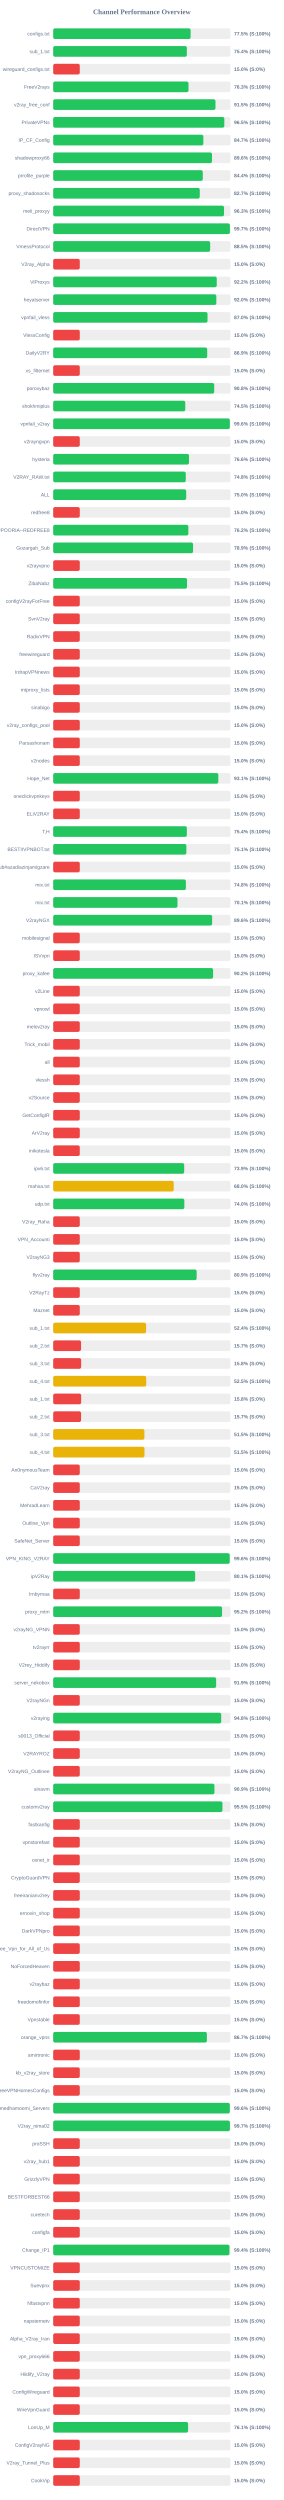
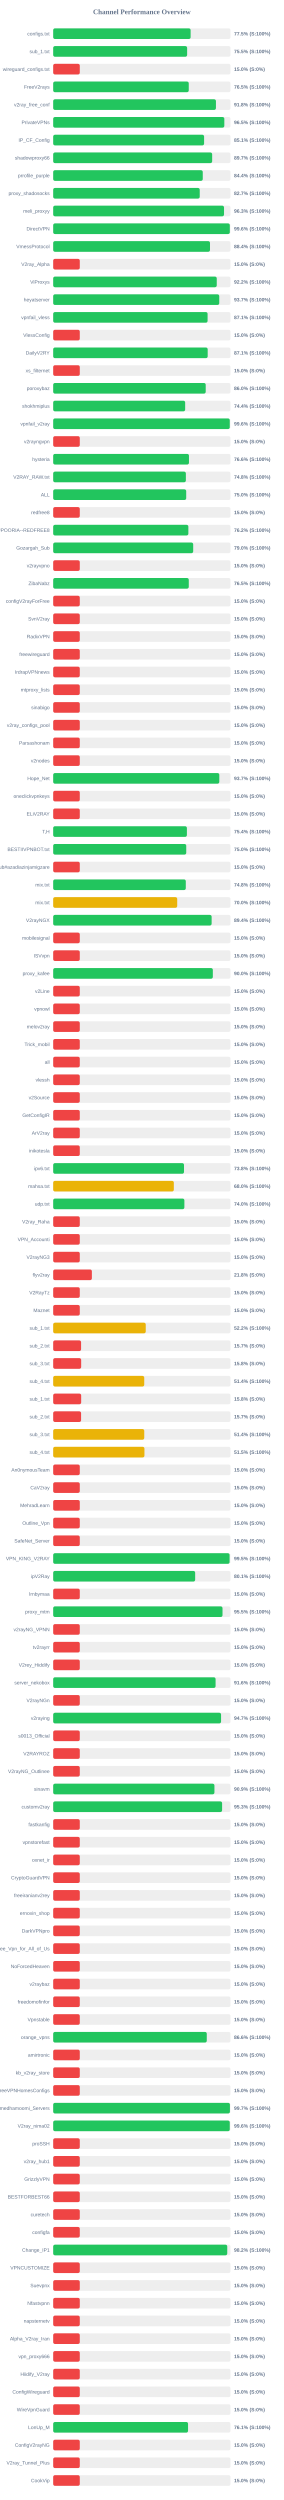
<svg xmlns="http://www.w3.org/2000/svg" width="800" height="7050" version="1.1">
  <style>
        .row { font: 14px Arial; fill: #64748b; }
        .score { font: bold 14px Arial; fill: #64748b; }
    </style>
  <text x="400" y="40" text-anchor="middle" font-size="20px" font-weight="bold" fill="#64748b">Channel Performance Overview</text>
  <rect x="150" y="80" width="500" height="30" fill="#eee" rx="5" />
  <rect x="150" y="80" width="387.55" height="30" fill="#22c55e" rx="5" />
  <text x="140" y="100" text-anchor="end" class="row">configs.txt</text>
  <text x="660" y="100" text-anchor="start" class="score">77.5% (S:100%)</text>
  <rect x="150" y="130" width="500" height="30" fill="#eee" rx="5" />
-   <rect x="150" y="130" width="376.95" height="30" fill="#22c55e" rx="5" />
+   <rect x="150" y="130" width="377.7" height="30" fill="#22c55e" rx="5" />
  <text x="140" y="150" text-anchor="end" class="row">sub_1.txt</text>
-   <text x="660" y="150" text-anchor="start" class="score">75.4% (S:100%)</text>
+   <text x="660" y="150" text-anchor="start" class="score">75.5% (S:100%)</text>
  <rect x="150" y="180" width="500" height="30" fill="#eee" rx="5" />
  <rect x="150" y="180" width="75.0" height="30" fill="#ef4444" rx="5" />
  <text x="140" y="200" text-anchor="end" class="row">wireguard_configs.txt</text>
  <text x="660" y="200" text-anchor="start" class="score">15.0% (S:0%)</text>
  <rect x="150" y="230" width="500" height="30" fill="#eee" rx="5" />
-   <rect x="150" y="230" width="381.55" height="30" fill="#22c55e" rx="5" />
+   <rect x="150" y="230" width="382.3" height="30" fill="#22c55e" rx="5" />
  <text x="140" y="250" text-anchor="end" class="row">FreeV2rays</text>
-   <text x="660" y="250" text-anchor="start" class="score">76.3% (S:100%)</text>
+   <text x="660" y="250" text-anchor="start" class="score">76.5% (S:100%)</text>
  <rect x="150" y="280" width="500" height="30" fill="#eee" rx="5" />
-   <rect x="150" y="280" width="457.65" height="30" fill="#22c55e" rx="5" />
+   <rect x="150" y="280" width="458.95" height="30" fill="#22c55e" rx="5" />
  <text x="140" y="300" text-anchor="end" class="row">v2ray_free_conf</text>
-   <text x="660" y="300" text-anchor="start" class="score">91.5% (S:100%)</text>
+   <text x="660" y="300" text-anchor="start" class="score">91.8% (S:100%)</text>
  <rect x="150" y="330" width="500" height="30" fill="#eee" rx="5" />
  <rect x="150" y="330" width="482.6" height="30" fill="#22c55e" rx="5" />
  <text x="140" y="350" text-anchor="end" class="row">PrivateVPNs</text>
  <text x="660" y="350" text-anchor="start" class="score">96.5% (S:100%)</text>
  <rect x="150" y="380" width="500" height="30" fill="#eee" rx="5" />
-   <rect x="150" y="380" width="423.45" height="30" fill="#22c55e" rx="5" />
+   <rect x="150" y="380" width="425.55" height="30" fill="#22c55e" rx="5" />
  <text x="140" y="400" text-anchor="end" class="row">IP_CF_Config</text>
-   <text x="660" y="400" text-anchor="start" class="score">84.7% (S:100%)</text>
+   <text x="660" y="400" text-anchor="start" class="score">85.1% (S:100%)</text>
  <rect x="150" y="430" width="500" height="30" fill="#eee" rx="5" />
-   <rect x="150" y="430" width="447.85" height="30" fill="#22c55e" rx="5" />
+   <rect x="150" y="430" width="448.3" height="30" fill="#22c55e" rx="5" />
  <text x="140" y="450" text-anchor="end" class="row">shadowproxy66</text>
-   <text x="660" y="450" text-anchor="start" class="score">89.6% (S:100%)</text>
+   <text x="660" y="450" text-anchor="start" class="score">89.7% (S:100%)</text>
  <rect x="150" y="480" width="500" height="30" fill="#eee" rx="5" />
-   <rect x="150" y="480" width="421.85" height="30" fill="#22c55e" rx="5" />
+   <rect x="150" y="480" width="421.8" height="30" fill="#22c55e" rx="5" />
  <text x="140" y="500" text-anchor="end" class="row">prrofile_purple</text>
  <text x="660" y="500" text-anchor="start" class="score">84.4% (S:100%)</text>
  <rect x="150" y="530" width="500" height="30" fill="#eee" rx="5" />
-   <rect x="150" y="530" width="413.35" height="30" fill="#22c55e" rx="5" />
+   <rect x="150" y="530" width="413.25" height="30" fill="#22c55e" rx="5" />
  <text x="140" y="550" text-anchor="end" class="row">proxy_shadosocks</text>
  <text x="660" y="550" text-anchor="start" class="score">82.7% (S:100%)</text>
  <rect x="150" y="580" width="500" height="30" fill="#eee" rx="5" />
  <rect x="150" y="580" width="481.75" height="30" fill="#22c55e" rx="5" />
  <text x="140" y="600" text-anchor="end" class="row">meli_proxyy</text>
  <text x="660" y="600" text-anchor="start" class="score">96.3% (S:100%)</text>
  <rect x="150" y="630" width="500" height="30" fill="#eee" rx="5" />
-   <rect x="150" y="630" width="498.35" height="30" fill="#22c55e" rx="5" />
+   <rect x="150" y="630" width="498.1" height="30" fill="#22c55e" rx="5" />
  <text x="140" y="650" text-anchor="end" class="row">DirectVPN</text>
-   <text x="660" y="650" text-anchor="start" class="score">99.7% (S:100%)</text>
+   <text x="660" y="650" text-anchor="start" class="score">99.6% (S:100%)</text>
  <rect x="150" y="680" width="500" height="30" fill="#eee" rx="5" />
-   <rect x="150" y="680" width="442.65" height="30" fill="#22c55e" rx="5" />
+   <rect x="150" y="680" width="442.2" height="30" fill="#22c55e" rx="5" />
  <text x="140" y="700" text-anchor="end" class="row">VmessProtocol</text>
-   <text x="660" y="700" text-anchor="start" class="score">88.5% (S:100%)</text>
+   <text x="660" y="700" text-anchor="start" class="score">88.4% (S:100%)</text>
  <rect x="150" y="730" width="500" height="30" fill="#eee" rx="5" />
  <rect x="150" y="730" width="75.0" height="30" fill="#ef4444" rx="5" />
  <text x="140" y="750" text-anchor="end" class="row">V2ray_Alpha</text>
  <text x="660" y="750" text-anchor="start" class="score">15.0% (S:0%)</text>
  <rect x="150" y="780" width="500" height="30" fill="#eee" rx="5" />
  <rect x="150" y="780" width="461.25" height="30" fill="#22c55e" rx="5" />
  <text x="140" y="800" text-anchor="end" class="row">ViProxys</text>
  <text x="660" y="800" text-anchor="start" class="score">92.2% (S:100%)</text>
  <rect x="150" y="830" width="500" height="30" fill="#eee" rx="5" />
-   <rect x="150" y="830" width="460.05" height="30" fill="#22c55e" rx="5" />
+   <rect x="150" y="830" width="468.3" height="30" fill="#22c55e" rx="5" />
  <text x="140" y="850" text-anchor="end" class="row">heyatserver</text>
-   <text x="660" y="850" text-anchor="start" class="score">92.0% (S:100%)</text>
+   <text x="660" y="850" text-anchor="start" class="score">93.7% (S:100%)</text>
  <rect x="150" y="880" width="500" height="30" fill="#eee" rx="5" />
-   <rect x="150" y="880" width="435.25" height="30" fill="#22c55e" rx="5" />
+   <rect x="150" y="880" width="435.4" height="30" fill="#22c55e" rx="5" />
  <text x="140" y="900" text-anchor="end" class="row">vpnfail_vless</text>
-   <text x="660" y="900" text-anchor="start" class="score">87.0% (S:100%)</text>
+   <text x="660" y="900" text-anchor="start" class="score">87.1% (S:100%)</text>
  <rect x="150" y="930" width="500" height="30" fill="#eee" rx="5" />
  <rect x="150" y="930" width="75.0" height="30" fill="#ef4444" rx="5" />
  <text x="140" y="950" text-anchor="end" class="row">VlessConfig</text>
  <text x="660" y="950" text-anchor="start" class="score">15.0% (S:0%)</text>
  <rect x="150" y="980" width="500" height="30" fill="#eee" rx="5" />
-   <rect x="150" y="980" width="434.3" height="30" fill="#22c55e" rx="5" />
+   <rect x="150" y="980" width="435.7" height="30" fill="#22c55e" rx="5" />
  <text x="140" y="1000" text-anchor="end" class="row">DailyV2RY</text>
-   <text x="660" y="1000" text-anchor="start" class="score">86.9% (S:100%)</text>
+   <text x="660" y="1000" text-anchor="start" class="score">87.1% (S:100%)</text>
  <rect x="150" y="1030" width="500" height="30" fill="#eee" rx="5" />
  <rect x="150" y="1030" width="75.0" height="30" fill="#ef4444" rx="5" />
  <text x="140" y="1050" text-anchor="end" class="row">xs_filternet</text>
  <text x="660" y="1050" text-anchor="start" class="score">15.0% (S:0%)</text>
  <rect x="150" y="1080" width="500" height="30" fill="#eee" rx="5" />
-   <rect x="150" y="1080" width="454.1" height="30" fill="#22c55e" rx="5" />
+   <rect x="150" y="1080" width="430.1" height="30" fill="#22c55e" rx="5" />
  <text x="140" y="1100" text-anchor="end" class="row">poroxybaz</text>
-   <text x="660" y="1100" text-anchor="start" class="score">90.8% (S:100%)</text>
+   <text x="660" y="1100" text-anchor="start" class="score">86.0% (S:100%)</text>
  <rect x="150" y="1130" width="500" height="30" fill="#eee" rx="5" />
-   <rect x="150" y="1130" width="372.4" height="30" fill="#22c55e" rx="5" />
+   <rect x="150" y="1130" width="372.15" height="30" fill="#22c55e" rx="5" />
  <text x="140" y="1150" text-anchor="end" class="row">shokhmiplus</text>
-   <text x="660" y="1150" text-anchor="start" class="score">74.5% (S:100%)</text>
+   <text x="660" y="1150" text-anchor="start" class="score">74.4% (S:100%)</text>
  <rect x="150" y="1180" width="500" height="30" fill="#eee" rx="5" />
-   <rect x="150" y="1180" width="498.15" height="30" fill="#22c55e" rx="5" />
+   <rect x="150" y="1180" width="497.95" height="30" fill="#22c55e" rx="5" />
  <text x="140" y="1200" text-anchor="end" class="row">vpnfail_v2ray</text>
  <text x="660" y="1200" text-anchor="start" class="score">99.6% (S:100%)</text>
  <rect x="150" y="1230" width="500" height="30" fill="#eee" rx="5" />
  <rect x="150" y="1230" width="75.0" height="30" fill="#ef4444" rx="5" />
  <text x="140" y="1250" text-anchor="end" class="row">v2rayngvpn</text>
  <text x="660" y="1250" text-anchor="start" class="score">15.0% (S:0%)</text>
  <rect x="150" y="1280" width="500" height="30" fill="#eee" rx="5" />
-   <rect x="150" y="1280" width="382.95" height="30" fill="#22c55e" rx="5" />
+   <rect x="150" y="1280" width="382.9" height="30" fill="#22c55e" rx="5" />
  <text x="140" y="1300" text-anchor="end" class="row">hysteria</text>
  <text x="660" y="1300" text-anchor="start" class="score">76.6% (S:100%)</text>
  <rect x="150" y="1330" width="500" height="30" fill="#eee" rx="5" />
-   <rect x="150" y="1330" width="373.9" height="30" fill="#22c55e" rx="5" />
+   <rect x="150" y="1330" width="374.15" height="30" fill="#22c55e" rx="5" />
  <text x="140" y="1350" text-anchor="end" class="row">V2RAY_RAW.txt</text>
  <text x="660" y="1350" text-anchor="start" class="score">74.8% (S:100%)</text>
  <rect x="150" y="1380" width="500" height="30" fill="#eee" rx="5" />
  <rect x="150" y="1380" width="375.1" height="30" fill="#22c55e" rx="5" />
  <text x="140" y="1400" text-anchor="end" class="row">ALL</text>
  <text x="660" y="1400" text-anchor="start" class="score">75.0% (S:100%)</text>
  <rect x="150" y="1430" width="500" height="30" fill="#eee" rx="5" />
  <rect x="150" y="1430" width="75.0" height="30" fill="#ef4444" rx="5" />
  <text x="140" y="1450" text-anchor="end" class="row">redfree8</text>
  <text x="660" y="1450" text-anchor="start" class="score">15.0% (S:0%)</text>
  <rect x="150" y="1480" width="500" height="30" fill="#eee" rx="5" />
-   <rect x="150" y="1480" width="381.15" height="30" fill="#22c55e" rx="5" />
+   <rect x="150" y="1480" width="381.2" height="30" fill="#22c55e" rx="5" />
  <text x="140" y="1500" text-anchor="end" class="row">POORIA--REDFREE8.txt#POORIA--REDFREE8</text>
  <text x="660" y="1500" text-anchor="start" class="score">76.2% (S:100%)</text>
  <rect x="150" y="1530" width="500" height="30" fill="#eee" rx="5" />
-   <rect x="150" y="1530" width="394.45" height="30" fill="#22c55e" rx="5" />
+   <rect x="150" y="1530" width="394.8" height="30" fill="#22c55e" rx="5" />
  <text x="140" y="1550" text-anchor="end" class="row">Gozargah_Sub</text>
-   <text x="660" y="1550" text-anchor="start" class="score">78.9% (S:100%)</text>
+   <text x="660" y="1550" text-anchor="start" class="score">79.0% (S:100%)</text>
  <rect x="150" y="1580" width="500" height="30" fill="#eee" rx="5" />
  <rect x="150" y="1580" width="75.0" height="30" fill="#ef4444" rx="5" />
  <text x="140" y="1600" text-anchor="end" class="row">v2rayvpno</text>
  <text x="660" y="1600" text-anchor="start" class="score">15.0% (S:0%)</text>
  <rect x="150" y="1630" width="500" height="30" fill="#eee" rx="5" />
-   <rect x="150" y="1630" width="377.45" height="30" fill="#22c55e" rx="5" />
+   <rect x="150" y="1630" width="382.35" height="30" fill="#22c55e" rx="5" />
  <text x="140" y="1650" text-anchor="end" class="row">ZibaNabz</text>
-   <text x="660" y="1650" text-anchor="start" class="score">75.5% (S:100%)</text>
+   <text x="660" y="1650" text-anchor="start" class="score">76.5% (S:100%)</text>
  <rect x="150" y="1680" width="500" height="30" fill="#eee" rx="5" />
  <rect x="150" y="1680" width="75.0" height="30" fill="#ef4444" rx="5" />
  <text x="140" y="1700" text-anchor="end" class="row">configV2rayForFree</text>
  <text x="660" y="1700" text-anchor="start" class="score">15.0% (S:0%)</text>
  <rect x="150" y="1730" width="500" height="30" fill="#eee" rx="5" />
  <rect x="150" y="1730" width="75.0" height="30" fill="#ef4444" rx="5" />
  <text x="140" y="1750" text-anchor="end" class="row">SvnV2ray</text>
  <text x="660" y="1750" text-anchor="start" class="score">15.0% (S:0%)</text>
  <rect x="150" y="1780" width="500" height="30" fill="#eee" rx="5" />
  <rect x="150" y="1780" width="75.0" height="30" fill="#ef4444" rx="5" />
  <text x="140" y="1800" text-anchor="end" class="row">RadixVPN</text>
  <text x="660" y="1800" text-anchor="start" class="score">15.0% (S:0%)</text>
  <rect x="150" y="1830" width="500" height="30" fill="#eee" rx="5" />
  <rect x="150" y="1830" width="75.0" height="30" fill="#ef4444" rx="5" />
  <text x="140" y="1850" text-anchor="end" class="row">freewireguard</text>
  <text x="660" y="1850" text-anchor="start" class="score">15.0% (S:0%)</text>
  <rect x="150" y="1880" width="500" height="30" fill="#eee" rx="5" />
  <rect x="150" y="1880" width="75.0" height="30" fill="#ef4444" rx="5" />
  <text x="140" y="1900" text-anchor="end" class="row">IrdrapVPNnews</text>
  <text x="660" y="1900" text-anchor="start" class="score">15.0% (S:0%)</text>
  <rect x="150" y="1930" width="500" height="30" fill="#eee" rx="5" />
  <rect x="150" y="1930" width="75.0" height="30" fill="#ef4444" rx="5" />
  <text x="140" y="1950" text-anchor="end" class="row">mtproxy_lists</text>
  <text x="660" y="1950" text-anchor="start" class="score">15.0% (S:0%)</text>
  <rect x="150" y="1980" width="500" height="30" fill="#eee" rx="5" />
  <rect x="150" y="1980" width="75.0" height="30" fill="#ef4444" rx="5" />
  <text x="140" y="2000" text-anchor="end" class="row">sinabigo</text>
  <text x="660" y="2000" text-anchor="start" class="score">15.0% (S:0%)</text>
  <rect x="150" y="2030" width="500" height="30" fill="#eee" rx="5" />
  <rect x="150" y="2030" width="75.0" height="30" fill="#ef4444" rx="5" />
  <text x="140" y="2050" text-anchor="end" class="row">v2ray_configs_pool</text>
  <text x="660" y="2050" text-anchor="start" class="score">15.0% (S:0%)</text>
  <rect x="150" y="2080" width="500" height="30" fill="#eee" rx="5" />
  <rect x="150" y="2080" width="75.0" height="30" fill="#ef4444" rx="5" />
  <text x="140" y="2100" text-anchor="end" class="row">Parsashonam</text>
  <text x="660" y="2100" text-anchor="start" class="score">15.0% (S:0%)</text>
  <rect x="150" y="2130" width="500" height="30" fill="#eee" rx="5" />
  <rect x="150" y="2130" width="75.0" height="30" fill="#ef4444" rx="5" />
  <text x="140" y="2150" text-anchor="end" class="row">v2nodes</text>
  <text x="660" y="2150" text-anchor="start" class="score">15.0% (S:0%)</text>
  <rect x="150" y="2180" width="500" height="30" fill="#eee" rx="5" />
-   <rect x="150" y="2180" width="465.7" height="30" fill="#22c55e" rx="5" />
+   <rect x="150" y="2180" width="468.45" height="30" fill="#22c55e" rx="5" />
  <text x="140" y="2200" text-anchor="end" class="row">Hope_Net</text>
-   <text x="660" y="2200" text-anchor="start" class="score">93.1% (S:100%)</text>
+   <text x="660" y="2200" text-anchor="start" class="score">93.7% (S:100%)</text>
  <rect x="150" y="2230" width="500" height="30" fill="#eee" rx="5" />
  <rect x="150" y="2230" width="75.0" height="30" fill="#ef4444" rx="5" />
  <text x="140" y="2250" text-anchor="end" class="row">oneclickvpnkeys</text>
  <text x="660" y="2250" text-anchor="start" class="score">15.0% (S:0%)</text>
  <rect x="150" y="2280" width="500" height="30" fill="#eee" rx="5" />
  <rect x="150" y="2280" width="75.0" height="30" fill="#ef4444" rx="5" />
  <text x="140" y="2300" text-anchor="end" class="row">ELiV2RAY</text>
  <text x="660" y="2300" text-anchor="start" class="score">15.0% (S:0%)</text>
  <rect x="150" y="2330" width="500" height="30" fill="#eee" rx="5" />
-   <rect x="150" y="2330" width="376.95" height="30" fill="#22c55e" rx="5" />
+   <rect x="150" y="2330" width="377.05" height="30" fill="#22c55e" rx="5" />
  <text x="140" y="2350" text-anchor="end" class="row">T,H</text>
  <text x="660" y="2350" text-anchor="start" class="score">75.4% (S:100%)</text>
  <rect x="150" y="2380" width="500" height="30" fill="#eee" rx="5" />
-   <rect x="150" y="2380" width="375.55" height="30" fill="#22c55e" rx="5" />
+   <rect x="150" y="2380" width="375.2" height="30" fill="#22c55e" rx="5" />
  <text x="140" y="2400" text-anchor="end" class="row">BESTIIVPNBOT.txt</text>
-   <text x="660" y="2400" text-anchor="start" class="score">75.1% (S:100%)</text>
+   <text x="660" y="2400" text-anchor="start" class="score">75.0% (S:100%)</text>
  <rect x="150" y="2430" width="500" height="30" fill="#eee" rx="5" />
  <rect x="150" y="2430" width="75.0" height="30" fill="#ef4444" rx="5" />
  <text x="140" y="2450" text-anchor="end" class="row">Sub#azadiazinjamigzare</text>
  <text x="660" y="2450" text-anchor="start" class="score">15.0% (S:0%)</text>
  <rect x="150" y="2480" width="500" height="30" fill="#eee" rx="5" />
-   <rect x="150" y="2480" width="374.2" height="30" fill="#22c55e" rx="5" />
+   <rect x="150" y="2480" width="373.95" height="30" fill="#22c55e" rx="5" />
  <text x="140" y="2500" text-anchor="end" class="row">mix.txt</text>
  <text x="660" y="2500" text-anchor="start" class="score">74.8% (S:100%)</text>
  <rect x="150" y="2530" width="500" height="30" fill="#eee" rx="5" />
-   <rect x="150" y="2530" width="350.55" height="30" fill="#22c55e" rx="5" />
+   <rect x="150" y="2530" width="349.75" height="30" fill="#eab308" rx="5" />
  <text x="140" y="2550" text-anchor="end" class="row">mix.txt</text>
-   <text x="660" y="2550" text-anchor="start" class="score">70.1% (S:100%)</text>
+   <text x="660" y="2550" text-anchor="start" class="score">70.0% (S:100%)</text>
  <rect x="150" y="2580" width="500" height="30" fill="#eee" rx="5" />
-   <rect x="150" y="2580" width="448.2" height="30" fill="#22c55e" rx="5" />
+   <rect x="150" y="2580" width="446.8" height="30" fill="#22c55e" rx="5" />
  <text x="140" y="2600" text-anchor="end" class="row">V2rayNGX</text>
-   <text x="660" y="2600" text-anchor="start" class="score">89.6% (S:100%)</text>
+   <text x="660" y="2600" text-anchor="start" class="score">89.4% (S:100%)</text>
  <rect x="150" y="2630" width="500" height="30" fill="#eee" rx="5" />
  <rect x="150" y="2630" width="75.0" height="30" fill="#ef4444" rx="5" />
  <text x="140" y="2650" text-anchor="end" class="row">mobilesignal</text>
  <text x="660" y="2650" text-anchor="start" class="score">15.0% (S:0%)</text>
  <rect x="150" y="2680" width="500" height="30" fill="#eee" rx="5" />
  <rect x="150" y="2680" width="75.0" height="30" fill="#ef4444" rx="5" />
  <text x="140" y="2700" text-anchor="end" class="row">ISVvpn</text>
  <text x="660" y="2700" text-anchor="start" class="score">15.0% (S:0%)</text>
  <rect x="150" y="2730" width="500" height="30" fill="#eee" rx="5" />
-   <rect x="150" y="2730" width="451.0" height="30" fill="#22c55e" rx="5" />
+   <rect x="150" y="2730" width="450.2" height="30" fill="#22c55e" rx="5" />
  <text x="140" y="2750" text-anchor="end" class="row">proxy_kafee</text>
-   <text x="660" y="2750" text-anchor="start" class="score">90.2% (S:100%)</text>
+   <text x="660" y="2750" text-anchor="start" class="score">90.0% (S:100%)</text>
  <rect x="150" y="2780" width="500" height="30" fill="#eee" rx="5" />
  <rect x="150" y="2780" width="75.0" height="30" fill="#ef4444" rx="5" />
  <text x="140" y="2800" text-anchor="end" class="row">v2Line</text>
  <text x="660" y="2800" text-anchor="start" class="score">15.0% (S:0%)</text>
  <rect x="150" y="2830" width="500" height="30" fill="#eee" rx="5" />
  <rect x="150" y="2830" width="75.0" height="30" fill="#ef4444" rx="5" />
  <text x="140" y="2850" text-anchor="end" class="row">vpnowl</text>
  <text x="660" y="2850" text-anchor="start" class="score">15.0% (S:0%)</text>
  <rect x="150" y="2880" width="500" height="30" fill="#eee" rx="5" />
  <rect x="150" y="2880" width="75.0" height="30" fill="#ef4444" rx="5" />
  <text x="140" y="2900" text-anchor="end" class="row">melov2ray</text>
  <text x="660" y="2900" text-anchor="start" class="score">15.0% (S:0%)</text>
  <rect x="150" y="2930" width="500" height="30" fill="#eee" rx="5" />
  <rect x="150" y="2930" width="75.0" height="30" fill="#ef4444" rx="5" />
  <text x="140" y="2950" text-anchor="end" class="row">Trick_mobil</text>
  <text x="660" y="2950" text-anchor="start" class="score">15.0% (S:0%)</text>
  <rect x="150" y="2980" width="500" height="30" fill="#eee" rx="5" />
  <rect x="150" y="2980" width="75.0" height="30" fill="#ef4444" rx="5" />
  <text x="140" y="3000" text-anchor="end" class="row">all</text>
  <text x="660" y="3000" text-anchor="start" class="score">15.0% (S:0%)</text>
  <rect x="150" y="3030" width="500" height="30" fill="#eee" rx="5" />
  <rect x="150" y="3030" width="75.0" height="30" fill="#ef4444" rx="5" />
  <text x="140" y="3050" text-anchor="end" class="row">vlessh</text>
  <text x="660" y="3050" text-anchor="start" class="score">15.0% (S:0%)</text>
  <rect x="150" y="3080" width="500" height="30" fill="#eee" rx="5" />
  <rect x="150" y="3080" width="75.0" height="30" fill="#ef4444" rx="5" />
  <text x="140" y="3100" text-anchor="end" class="row">v2Source</text>
  <text x="660" y="3100" text-anchor="start" class="score">15.0% (S:0%)</text>
  <rect x="150" y="3130" width="500" height="30" fill="#eee" rx="5" />
  <rect x="150" y="3130" width="75.0" height="30" fill="#ef4444" rx="5" />
  <text x="140" y="3150" text-anchor="end" class="row">GetConfigIR</text>
  <text x="660" y="3150" text-anchor="start" class="score">15.0% (S:0%)</text>
  <rect x="150" y="3180" width="500" height="30" fill="#eee" rx="5" />
  <rect x="150" y="3180" width="75.0" height="30" fill="#ef4444" rx="5" />
  <text x="140" y="3200" text-anchor="end" class="row">ArV2ray</text>
  <text x="660" y="3200" text-anchor="start" class="score">15.0% (S:0%)</text>
  <rect x="150" y="3230" width="500" height="30" fill="#eee" rx="5" />
  <rect x="150" y="3230" width="75.0" height="30" fill="#ef4444" rx="5" />
  <text x="140" y="3250" text-anchor="end" class="row">inikotesla</text>
  <text x="660" y="3250" text-anchor="start" class="score">15.0% (S:0%)</text>
  <rect x="150" y="3280" width="500" height="30" fill="#eee" rx="5" />
-   <rect x="150" y="3280" width="369.4" height="30" fill="#22c55e" rx="5" />
+   <rect x="150" y="3280" width="368.9" height="30" fill="#22c55e" rx="5" />
  <text x="140" y="3300" text-anchor="end" class="row">ipv6.txt</text>
-   <text x="660" y="3300" text-anchor="start" class="score">73.9% (S:100%)</text>
+   <text x="660" y="3300" text-anchor="start" class="score">73.8% (S:100%)</text>
  <rect x="150" y="3330" width="500" height="30" fill="#eee" rx="5" />
-   <rect x="150" y="3330" width="339.9" height="30" fill="#eab308" rx="5" />
+   <rect x="150" y="3330" width="340.2" height="30" fill="#eab308" rx="5" />
  <text x="140" y="3350" text-anchor="end" class="row">mahsa.txt</text>
  <text x="660" y="3350" text-anchor="start" class="score">68.0% (S:100%)</text>
  <rect x="150" y="3380" width="500" height="30" fill="#eee" rx="5" />
-   <rect x="150" y="3380" width="369.85" height="30" fill="#22c55e" rx="5" />
+   <rect x="150" y="3380" width="369.95" height="30" fill="#22c55e" rx="5" />
  <text x="140" y="3400" text-anchor="end" class="row">udp.txt</text>
  <text x="660" y="3400" text-anchor="start" class="score">74.0% (S:100%)</text>
  <rect x="150" y="3430" width="500" height="30" fill="#eee" rx="5" />
  <rect x="150" y="3430" width="75.0" height="30" fill="#ef4444" rx="5" />
  <text x="140" y="3450" text-anchor="end" class="row">V2ray_Raha</text>
  <text x="660" y="3450" text-anchor="start" class="score">15.0% (S:0%)</text>
  <rect x="150" y="3480" width="500" height="30" fill="#eee" rx="5" />
  <rect x="150" y="3480" width="75.0" height="30" fill="#ef4444" rx="5" />
  <text x="140" y="3500" text-anchor="end" class="row">VPN_Accounti</text>
  <text x="660" y="3500" text-anchor="start" class="score">15.0% (S:0%)</text>
  <rect x="150" y="3530" width="500" height="30" fill="#eee" rx="5" />
  <rect x="150" y="3530" width="75.0" height="30" fill="#ef4444" rx="5" />
  <text x="140" y="3550" text-anchor="end" class="row">V2rayNG3</text>
  <text x="660" y="3550" text-anchor="start" class="score">15.0% (S:0%)</text>
  <rect x="150" y="3580" width="500" height="30" fill="#eee" rx="5" />
-   <rect x="150" y="3580" width="404.55" height="30" fill="#22c55e" rx="5" />
+   <rect x="150" y="3580" width="109.1" height="30" fill="#ef4444" rx="5" />
  <text x="140" y="3600" text-anchor="end" class="row">flyv2ray</text>
-   <text x="660" y="3600" text-anchor="start" class="score">80.9% (S:100%)</text>
+   <text x="660" y="3600" text-anchor="start" class="score">21.8% (S:0%)</text>
  <rect x="150" y="3630" width="500" height="30" fill="#eee" rx="5" />
  <rect x="150" y="3630" width="75.0" height="30" fill="#ef4444" rx="5" />
  <text x="140" y="3650" text-anchor="end" class="row">V2RayTz</text>
  <text x="660" y="3650" text-anchor="start" class="score">15.0% (S:0%)</text>
  <rect x="150" y="3680" width="500" height="30" fill="#eee" rx="5" />
  <rect x="150" y="3680" width="75.0" height="30" fill="#ef4444" rx="5" />
  <text x="140" y="3700" text-anchor="end" class="row">Maznet</text>
  <text x="660" y="3700" text-anchor="start" class="score">15.0% (S:0%)</text>
  <rect x="150" y="3730" width="500" height="30" fill="#eee" rx="5" />
-   <rect x="150" y="3730" width="261.9" height="30" fill="#eab308" rx="5" />
+   <rect x="150" y="3730" width="261.0" height="30" fill="#eab308" rx="5" />
  <text x="140" y="3750" text-anchor="end" class="row">sub_1.txt</text>
-   <text x="660" y="3750" text-anchor="start" class="score">52.4% (S:100%)</text>
+   <text x="660" y="3750" text-anchor="start" class="score">52.2% (S:100%)</text>
  <rect x="150" y="3780" width="500" height="30" fill="#eee" rx="5" />
  <rect x="150" y="3780" width="78.65" height="30" fill="#ef4444" rx="5" />
  <text x="140" y="3800" text-anchor="end" class="row">sub_2.txt</text>
  <text x="660" y="3800" text-anchor="start" class="score">15.7% (S:0%)</text>
  <rect x="150" y="3830" width="500" height="30" fill="#eee" rx="5" />
  <rect x="150" y="3830" width="78.9" height="30" fill="#ef4444" rx="5" />
  <text x="140" y="3850" text-anchor="end" class="row">sub_3.txt</text>
  <text x="660" y="3850" text-anchor="start" class="score">15.8% (S:0%)</text>
  <rect x="150" y="3880" width="500" height="30" fill="#eee" rx="5" />
-   <rect x="150" y="3880" width="262.35" height="30" fill="#eab308" rx="5" />
+   <rect x="150" y="3880" width="256.75" height="30" fill="#eab308" rx="5" />
  <text x="140" y="3900" text-anchor="end" class="row">sub_4.txt</text>
-   <text x="660" y="3900" text-anchor="start" class="score">52.5% (S:100%)</text>
+   <text x="660" y="3900" text-anchor="start" class="score">51.4% (S:100%)</text>
  <rect x="150" y="3930" width="500" height="30" fill="#eee" rx="5" />
  <rect x="150" y="3930" width="78.9" height="30" fill="#ef4444" rx="5" />
  <text x="140" y="3950" text-anchor="end" class="row">sub_1.txt</text>
  <text x="660" y="3950" text-anchor="start" class="score">15.8% (S:0%)</text>
  <rect x="150" y="3980" width="500" height="30" fill="#eee" rx="5" />
  <rect x="150" y="3980" width="78.65" height="30" fill="#ef4444" rx="5" />
  <text x="140" y="4000" text-anchor="end" class="row">sub_2.txt</text>
  <text x="660" y="4000" text-anchor="start" class="score">15.7% (S:0%)</text>
  <rect x="150" y="4030" width="500" height="30" fill="#eee" rx="5" />
-   <rect x="150" y="4030" width="257.25" height="30" fill="#eab308" rx="5" />
+   <rect x="150" y="4030" width="256.8" height="30" fill="#eab308" rx="5" />
  <text x="140" y="4050" text-anchor="end" class="row">sub_3.txt</text>
-   <text x="660" y="4050" text-anchor="start" class="score">51.5% (S:100%)</text>
+   <text x="660" y="4050" text-anchor="start" class="score">51.4% (S:100%)</text>
  <rect x="150" y="4080" width="500" height="30" fill="#eee" rx="5" />
-   <rect x="150" y="4080" width="257.5" height="30" fill="#eab308" rx="5" />
+   <rect x="150" y="4080" width="257.3" height="30" fill="#eab308" rx="5" />
  <text x="140" y="4100" text-anchor="end" class="row">sub_4.txt</text>
  <text x="660" y="4100" text-anchor="start" class="score">51.5% (S:100%)</text>
  <rect x="150" y="4130" width="500" height="30" fill="#eee" rx="5" />
  <rect x="150" y="4130" width="75.0" height="30" fill="#ef4444" rx="5" />
  <text x="140" y="4150" text-anchor="end" class="row">An0nymousTeam</text>
  <text x="660" y="4150" text-anchor="start" class="score">15.0% (S:0%)</text>
  <rect x="150" y="4180" width="500" height="30" fill="#eee" rx="5" />
  <rect x="150" y="4180" width="75.0" height="30" fill="#ef4444" rx="5" />
  <text x="140" y="4200" text-anchor="end" class="row">CaV2ray</text>
  <text x="660" y="4200" text-anchor="start" class="score">15.0% (S:0%)</text>
  <rect x="150" y="4230" width="500" height="30" fill="#eee" rx="5" />
  <rect x="150" y="4230" width="75.0" height="30" fill="#ef4444" rx="5" />
  <text x="140" y="4250" text-anchor="end" class="row">MehradLearn</text>
  <text x="660" y="4250" text-anchor="start" class="score">15.0% (S:0%)</text>
  <rect x="150" y="4280" width="500" height="30" fill="#eee" rx="5" />
  <rect x="150" y="4280" width="75.0" height="30" fill="#ef4444" rx="5" />
  <text x="140" y="4300" text-anchor="end" class="row">Outline_Vpn</text>
  <text x="660" y="4300" text-anchor="start" class="score">15.0% (S:0%)</text>
  <rect x="150" y="4330" width="500" height="30" fill="#eee" rx="5" />
  <rect x="150" y="4330" width="75.0" height="30" fill="#ef4444" rx="5" />
  <text x="140" y="4350" text-anchor="end" class="row">SafeNet_Server</text>
  <text x="660" y="4350" text-anchor="start" class="score">15.0% (S:0%)</text>
  <rect x="150" y="4380" width="500" height="30" fill="#eee" rx="5" />
-   <rect x="150" y="4380" width="497.8" height="30" fill="#22c55e" rx="5" />
+   <rect x="150" y="4380" width="497.45" height="30" fill="#22c55e" rx="5" />
  <text x="140" y="4400" text-anchor="end" class="row">VPN_KING_V2RAY</text>
-   <text x="660" y="4400" text-anchor="start" class="score">99.6% (S:100%)</text>
+   <text x="660" y="4400" text-anchor="start" class="score">99.5% (S:100%)</text>
  <rect x="150" y="4430" width="500" height="30" fill="#eee" rx="5" />
-   <rect x="150" y="4430" width="400.3" height="30" fill="#22c55e" rx="5" />
+   <rect x="150" y="4430" width="400.35" height="30" fill="#22c55e" rx="5" />
  <text x="140" y="4450" text-anchor="end" class="row">ipV2Ray</text>
  <text x="660" y="4450" text-anchor="start" class="score">80.1% (S:100%)</text>
  <rect x="150" y="4480" width="500" height="30" fill="#eee" rx="5" />
  <rect x="150" y="4480" width="75.0" height="30" fill="#ef4444" rx="5" />
  <text x="140" y="4500" text-anchor="end" class="row">lrnbymaa</text>
  <text x="660" y="4500" text-anchor="start" class="score">15.0% (S:0%)</text>
  <rect x="150" y="4530" width="500" height="30" fill="#eee" rx="5" />
-   <rect x="150" y="4530" width="476.25" height="30" fill="#22c55e" rx="5" />
+   <rect x="150" y="4530" width="477.5" height="30" fill="#22c55e" rx="5" />
  <text x="140" y="4550" text-anchor="end" class="row">proxy_mtm</text>
-   <text x="660" y="4550" text-anchor="start" class="score">95.2% (S:100%)</text>
+   <text x="660" y="4550" text-anchor="start" class="score">95.5% (S:100%)</text>
  <rect x="150" y="4580" width="500" height="30" fill="#eee" rx="5" />
  <rect x="150" y="4580" width="75.0" height="30" fill="#ef4444" rx="5" />
  <text x="140" y="4600" text-anchor="end" class="row">v2rayNG_VPNN</text>
  <text x="660" y="4600" text-anchor="start" class="score">15.0% (S:0%)</text>
  <rect x="150" y="4630" width="500" height="30" fill="#eee" rx="5" />
  <rect x="150" y="4630" width="75.0" height="30" fill="#ef4444" rx="5" />
  <text x="140" y="4650" text-anchor="end" class="row">tv2rayrr</text>
  <text x="660" y="4650" text-anchor="start" class="score">15.0% (S:0%)</text>
  <rect x="150" y="4680" width="500" height="30" fill="#eee" rx="5" />
  <rect x="150" y="4680" width="75.0" height="30" fill="#ef4444" rx="5" />
  <text x="140" y="4700" text-anchor="end" class="row">V2rey_Hiddify</text>
  <text x="660" y="4700" text-anchor="start" class="score">15.0% (S:0%)</text>
  <rect x="150" y="4730" width="500" height="30" fill="#eee" rx="5" />
-   <rect x="150" y="4730" width="459.5" height="30" fill="#22c55e" rx="5" />
+   <rect x="150" y="4730" width="457.95" height="30" fill="#22c55e" rx="5" />
  <text x="140" y="4750" text-anchor="end" class="row">server_nekobox</text>
-   <text x="660" y="4750" text-anchor="start" class="score">91.9% (S:100%)</text>
+   <text x="660" y="4750" text-anchor="start" class="score">91.6% (S:100%)</text>
  <rect x="150" y="4780" width="500" height="30" fill="#eee" rx="5" />
  <rect x="150" y="4780" width="75.0" height="30" fill="#ef4444" rx="5" />
  <text x="140" y="4800" text-anchor="end" class="row">V2rayNGn</text>
  <text x="660" y="4800" text-anchor="start" class="score">15.0% (S:0%)</text>
  <rect x="150" y="4830" width="500" height="30" fill="#eee" rx="5" />
-   <rect x="150" y="4830" width="473.85" height="30" fill="#22c55e" rx="5" />
+   <rect x="150" y="4830" width="473.4" height="30" fill="#22c55e" rx="5" />
  <text x="140" y="4850" text-anchor="end" class="row">v2raying</text>
-   <text x="660" y="4850" text-anchor="start" class="score">94.8% (S:100%)</text>
+   <text x="660" y="4850" text-anchor="start" class="score">94.7% (S:100%)</text>
  <rect x="150" y="4880" width="500" height="30" fill="#eee" rx="5" />
  <rect x="150" y="4880" width="75.0" height="30" fill="#ef4444" rx="5" />
  <text x="140" y="4900" text-anchor="end" class="row">s0013_Official</text>
  <text x="660" y="4900" text-anchor="start" class="score">15.0% (S:0%)</text>
  <rect x="150" y="4930" width="500" height="30" fill="#eee" rx="5" />
  <rect x="150" y="4930" width="75.0" height="30" fill="#ef4444" rx="5" />
  <text x="140" y="4950" text-anchor="end" class="row">V2RAYROZ</text>
  <text x="660" y="4950" text-anchor="start" class="score">15.0% (S:0%)</text>
  <rect x="150" y="4980" width="500" height="30" fill="#eee" rx="5" />
  <rect x="150" y="4980" width="75.0" height="30" fill="#ef4444" rx="5" />
  <text x="140" y="5000" text-anchor="end" class="row">V2rayNG_Outlinee</text>
  <text x="660" y="5000" text-anchor="start" class="score">15.0% (S:0%)</text>
  <rect x="150" y="5030" width="500" height="30" fill="#eee" rx="5" />
  <rect x="150" y="5030" width="454.7" height="30" fill="#22c55e" rx="5" />
  <text x="140" y="5050" text-anchor="end" class="row">sinavm</text>
  <text x="660" y="5050" text-anchor="start" class="score">90.9% (S:100%)</text>
  <rect x="150" y="5080" width="500" height="30" fill="#eee" rx="5" />
-   <rect x="150" y="5080" width="477.3" height="30" fill="#22c55e" rx="5" />
+   <rect x="150" y="5080" width="476.35" height="30" fill="#22c55e" rx="5" />
  <text x="140" y="5100" text-anchor="end" class="row">customv2ray</text>
-   <text x="660" y="5100" text-anchor="start" class="score">95.5% (S:100%)</text>
+   <text x="660" y="5100" text-anchor="start" class="score">95.3% (S:100%)</text>
  <rect x="150" y="5130" width="500" height="30" fill="#eee" rx="5" />
  <rect x="150" y="5130" width="75.0" height="30" fill="#ef4444" rx="5" />
  <text x="140" y="5150" text-anchor="end" class="row">fastkanfig</text>
  <text x="660" y="5150" text-anchor="start" class="score">15.0% (S:0%)</text>
  <rect x="150" y="5180" width="500" height="30" fill="#eee" rx="5" />
  <rect x="150" y="5180" width="75.0" height="30" fill="#ef4444" rx="5" />
  <text x="140" y="5200" text-anchor="end" class="row">vpnstorefast</text>
  <text x="660" y="5200" text-anchor="start" class="score">15.0% (S:0%)</text>
  <rect x="150" y="5230" width="500" height="30" fill="#eee" rx="5" />
  <rect x="150" y="5230" width="75.0" height="30" fill="#ef4444" rx="5" />
  <text x="140" y="5250" text-anchor="end" class="row">oxnet_ir</text>
  <text x="660" y="5250" text-anchor="start" class="score">15.0% (S:0%)</text>
  <rect x="150" y="5280" width="500" height="30" fill="#eee" rx="5" />
  <rect x="150" y="5280" width="75.0" height="30" fill="#ef4444" rx="5" />
  <text x="140" y="5300" text-anchor="end" class="row">CryptoGuardVPN</text>
  <text x="660" y="5300" text-anchor="start" class="score">15.0% (S:0%)</text>
  <rect x="150" y="5330" width="500" height="30" fill="#eee" rx="5" />
  <rect x="150" y="5330" width="75.0" height="30" fill="#ef4444" rx="5" />
  <text x="140" y="5350" text-anchor="end" class="row">freeiranianv2rey</text>
  <text x="660" y="5350" text-anchor="start" class="score">15.0% (S:0%)</text>
  <rect x="150" y="5380" width="500" height="30" fill="#eee" rx="5" />
  <rect x="150" y="5380" width="75.0" height="30" fill="#ef4444" rx="5" />
  <text x="140" y="5400" text-anchor="end" class="row">ernoxin_shop</text>
  <text x="660" y="5400" text-anchor="start" class="score">15.0% (S:0%)</text>
  <rect x="150" y="5430" width="500" height="30" fill="#eee" rx="5" />
  <rect x="150" y="5430" width="75.0" height="30" fill="#ef4444" rx="5" />
  <text x="140" y="5450" text-anchor="end" class="row">DarkVPNpro</text>
  <text x="660" y="5450" text-anchor="start" class="score">15.0% (S:0%)</text>
  <rect x="150" y="5480" width="500" height="30" fill="#eee" rx="5" />
  <rect x="150" y="5480" width="75.0" height="30" fill="#ef4444" rx="5" />
  <text x="140" y="5500" text-anchor="end" class="row">Free_Vpn_for_All_of_Us</text>
  <text x="660" y="5500" text-anchor="start" class="score">15.0% (S:0%)</text>
  <rect x="150" y="5530" width="500" height="30" fill="#eee" rx="5" />
  <rect x="150" y="5530" width="75.0" height="30" fill="#ef4444" rx="5" />
  <text x="140" y="5550" text-anchor="end" class="row">NoForcedHeaven</text>
  <text x="660" y="5550" text-anchor="start" class="score">15.0% (S:0%)</text>
  <rect x="150" y="5580" width="500" height="30" fill="#eee" rx="5" />
  <rect x="150" y="5580" width="75.0" height="30" fill="#ef4444" rx="5" />
  <text x="140" y="5600" text-anchor="end" class="row">v2raybaz</text>
  <text x="660" y="5600" text-anchor="start" class="score">15.0% (S:0%)</text>
  <rect x="150" y="5630" width="500" height="30" fill="#eee" rx="5" />
  <rect x="150" y="5630" width="75.0" height="30" fill="#ef4444" rx="5" />
  <text x="140" y="5650" text-anchor="end" class="row">freedomofinfor</text>
  <text x="660" y="5650" text-anchor="start" class="score">15.0% (S:0%)</text>
  <rect x="150" y="5680" width="500" height="30" fill="#eee" rx="5" />
  <rect x="150" y="5680" width="75.0" height="30" fill="#ef4444" rx="5" />
  <text x="140" y="5700" text-anchor="end" class="row">Vpnstable</text>
  <text x="660" y="5700" text-anchor="start" class="score">15.0% (S:0%)</text>
  <rect x="150" y="5730" width="500" height="30" fill="#eee" rx="5" />
-   <rect x="150" y="5730" width="433.4" height="30" fill="#22c55e" rx="5" />
+   <rect x="150" y="5730" width="433.1" height="30" fill="#22c55e" rx="5" />
  <text x="140" y="5750" text-anchor="end" class="row">orange_vpns</text>
-   <text x="660" y="5750" text-anchor="start" class="score">86.7% (S:100%)</text>
+   <text x="660" y="5750" text-anchor="start" class="score">86.6% (S:100%)</text>
  <rect x="150" y="5780" width="500" height="30" fill="#eee" rx="5" />
  <rect x="150" y="5780" width="75.0" height="30" fill="#ef4444" rx="5" />
  <text x="140" y="5800" text-anchor="end" class="row">amirtronic</text>
  <text x="660" y="5800" text-anchor="start" class="score">15.0% (S:0%)</text>
  <rect x="150" y="5830" width="500" height="30" fill="#eee" rx="5" />
  <rect x="150" y="5830" width="75.0" height="30" fill="#ef4444" rx="5" />
  <text x="140" y="5850" text-anchor="end" class="row">kb_v2ray_store</text>
  <text x="660" y="5850" text-anchor="start" class="score">15.0% (S:0%)</text>
  <rect x="150" y="5880" width="500" height="30" fill="#eee" rx="5" />
  <rect x="150" y="5880" width="75.0" height="30" fill="#ef4444" rx="5" />
  <text x="140" y="5900" text-anchor="end" class="row">FreeVPNHomesConfigs</text>
  <text x="660" y="5900" text-anchor="start" class="score">15.0% (S:0%)</text>
  <rect x="150" y="5930" width="500" height="30" fill="#eee" rx="5" />
-   <rect x="150" y="5930" width="498.0" height="30" fill="#22c55e" rx="5" />
+   <rect x="150" y="5930" width="498.4" height="30" fill="#22c55e" rx="5" />
  <text x="140" y="5950" text-anchor="end" class="row">Ahmedhamoomi_Servers</text>
-   <text x="660" y="5950" text-anchor="start" class="score">99.6% (S:100%)</text>
+   <text x="660" y="5950" text-anchor="start" class="score">99.7% (S:100%)</text>
  <rect x="150" y="5980" width="500" height="30" fill="#eee" rx="5" />
-   <rect x="150" y="5980" width="498.35" height="30" fill="#22c55e" rx="5" />
+   <rect x="150" y="5980" width="497.95" height="30" fill="#22c55e" rx="5" />
  <text x="140" y="6000" text-anchor="end" class="row">V2ray_nima02</text>
-   <text x="660" y="6000" text-anchor="start" class="score">99.7% (S:100%)</text>
+   <text x="660" y="6000" text-anchor="start" class="score">99.6% (S:100%)</text>
  <rect x="150" y="6030" width="500" height="30" fill="#eee" rx="5" />
  <rect x="150" y="6030" width="75.0" height="30" fill="#ef4444" rx="5" />
  <text x="140" y="6050" text-anchor="end" class="row">proSSH</text>
  <text x="660" y="6050" text-anchor="start" class="score">15.0% (S:0%)</text>
  <rect x="150" y="6080" width="500" height="30" fill="#eee" rx="5" />
  <rect x="150" y="6080" width="75.0" height="30" fill="#ef4444" rx="5" />
  <text x="140" y="6100" text-anchor="end" class="row">v2ray_hub1</text>
  <text x="660" y="6100" text-anchor="start" class="score">15.0% (S:0%)</text>
  <rect x="150" y="6130" width="500" height="30" fill="#eee" rx="5" />
  <rect x="150" y="6130" width="75.0" height="30" fill="#ef4444" rx="5" />
  <text x="140" y="6150" text-anchor="end" class="row">GrizzlyVPN</text>
  <text x="660" y="6150" text-anchor="start" class="score">15.0% (S:0%)</text>
  <rect x="150" y="6180" width="500" height="30" fill="#eee" rx="5" />
  <rect x="150" y="6180" width="75.0" height="30" fill="#ef4444" rx="5" />
  <text x="140" y="6200" text-anchor="end" class="row">BESTFORBEST66</text>
  <text x="660" y="6200" text-anchor="start" class="score">15.0% (S:0%)</text>
  <rect x="150" y="6230" width="500" height="30" fill="#eee" rx="5" />
  <rect x="150" y="6230" width="75.0" height="30" fill="#ef4444" rx="5" />
  <text x="140" y="6250" text-anchor="end" class="row">curetech</text>
  <text x="660" y="6250" text-anchor="start" class="score">15.0% (S:0%)</text>
  <rect x="150" y="6280" width="500" height="30" fill="#eee" rx="5" />
  <rect x="150" y="6280" width="75.0" height="30" fill="#ef4444" rx="5" />
  <text x="140" y="6300" text-anchor="end" class="row">configfa</text>
  <text x="660" y="6300" text-anchor="start" class="score">15.0% (S:0%)</text>
  <rect x="150" y="6330" width="500" height="30" fill="#eee" rx="5" />
-   <rect x="150" y="6330" width="497.0" height="30" fill="#22c55e" rx="5" />
+   <rect x="150" y="6330" width="490.85" height="30" fill="#22c55e" rx="5" />
  <text x="140" y="6350" text-anchor="end" class="row">Change_IP1</text>
-   <text x="660" y="6350" text-anchor="start" class="score">99.4% (S:100%)</text>
+   <text x="660" y="6350" text-anchor="start" class="score">98.2% (S:100%)</text>
  <rect x="150" y="6380" width="500" height="30" fill="#eee" rx="5" />
  <rect x="150" y="6380" width="75.0" height="30" fill="#ef4444" rx="5" />
  <text x="140" y="6400" text-anchor="end" class="row">VPNCUSTOMIZE</text>
  <text x="660" y="6400" text-anchor="start" class="score">15.0% (S:0%)</text>
  <rect x="150" y="6430" width="500" height="30" fill="#eee" rx="5" />
  <rect x="150" y="6430" width="75.0" height="30" fill="#ef4444" rx="5" />
  <text x="140" y="6450" text-anchor="end" class="row">Suevpnx</text>
  <text x="660" y="6450" text-anchor="start" class="score">15.0% (S:0%)</text>
  <rect x="150" y="6480" width="500" height="30" fill="#eee" rx="5" />
  <rect x="150" y="6480" width="75.0" height="30" fill="#ef4444" rx="5" />
  <text x="140" y="6500" text-anchor="end" class="row">Nfastvpnn</text>
  <text x="660" y="6500" text-anchor="start" class="score">15.0% (S:0%)</text>
  <rect x="150" y="6530" width="500" height="30" fill="#eee" rx="5" />
  <rect x="150" y="6530" width="75.0" height="30" fill="#ef4444" rx="5" />
  <text x="140" y="6550" text-anchor="end" class="row">napsternetv</text>
  <text x="660" y="6550" text-anchor="start" class="score">15.0% (S:0%)</text>
  <rect x="150" y="6580" width="500" height="30" fill="#eee" rx="5" />
  <rect x="150" y="6580" width="75.0" height="30" fill="#ef4444" rx="5" />
  <text x="140" y="6600" text-anchor="end" class="row">Alpha_V2ray_Iran</text>
  <text x="660" y="6600" text-anchor="start" class="score">15.0% (S:0%)</text>
  <rect x="150" y="6630" width="500" height="30" fill="#eee" rx="5" />
  <rect x="150" y="6630" width="75.0" height="30" fill="#ef4444" rx="5" />
  <text x="140" y="6650" text-anchor="end" class="row">vpn_proxy666</text>
  <text x="660" y="6650" text-anchor="start" class="score">15.0% (S:0%)</text>
  <rect x="150" y="6680" width="500" height="30" fill="#eee" rx="5" />
  <rect x="150" y="6680" width="75.0" height="30" fill="#ef4444" rx="5" />
  <text x="140" y="6700" text-anchor="end" class="row">Hiidify_V2ray</text>
  <text x="660" y="6700" text-anchor="start" class="score">15.0% (S:0%)</text>
  <rect x="150" y="6730" width="500" height="30" fill="#eee" rx="5" />
  <rect x="150" y="6730" width="75.0" height="30" fill="#ef4444" rx="5" />
  <text x="140" y="6750" text-anchor="end" class="row">ConfigWireguard</text>
  <text x="660" y="6750" text-anchor="start" class="score">15.0% (S:0%)</text>
  <rect x="150" y="6780" width="500" height="30" fill="#eee" rx="5" />
  <rect x="150" y="6780" width="75.0" height="30" fill="#ef4444" rx="5" />
  <text x="140" y="6800" text-anchor="end" class="row">WireVpnGuard</text>
  <text x="660" y="6800" text-anchor="start" class="score">15.0% (S:0%)</text>
  <rect x="150" y="6830" width="500" height="30" fill="#eee" rx="5" />
-   <rect x="150" y="6830" width="380.45" height="30" fill="#22c55e" rx="5" />
+   <rect x="150" y="6830" width="380.3" height="30" fill="#22c55e" rx="5" />
  <text x="140" y="6850" text-anchor="end" class="row">LonUp_M</text>
  <text x="660" y="6850" text-anchor="start" class="score">76.1% (S:100%)</text>
  <rect x="150" y="6880" width="500" height="30" fill="#eee" rx="5" />
  <rect x="150" y="6880" width="75.0" height="30" fill="#ef4444" rx="5" />
  <text x="140" y="6900" text-anchor="end" class="row">ConfigV2rayNG</text>
  <text x="660" y="6900" text-anchor="start" class="score">15.0% (S:0%)</text>
  <rect x="150" y="6930" width="500" height="30" fill="#eee" rx="5" />
  <rect x="150" y="6930" width="75.0" height="30" fill="#ef4444" rx="5" />
  <text x="140" y="6950" text-anchor="end" class="row">V2ray_Tunnel_Plus</text>
  <text x="660" y="6950" text-anchor="start" class="score">15.0% (S:0%)</text>
  <rect x="150" y="6980" width="500" height="30" fill="#eee" rx="5" />
  <rect x="150" y="6980" width="75.0" height="30" fill="#ef4444" rx="5" />
  <text x="140" y="7000" text-anchor="end" class="row">CookVip</text>
  <text x="660" y="7000" text-anchor="start" class="score">15.0% (S:0%)</text>
</svg>
